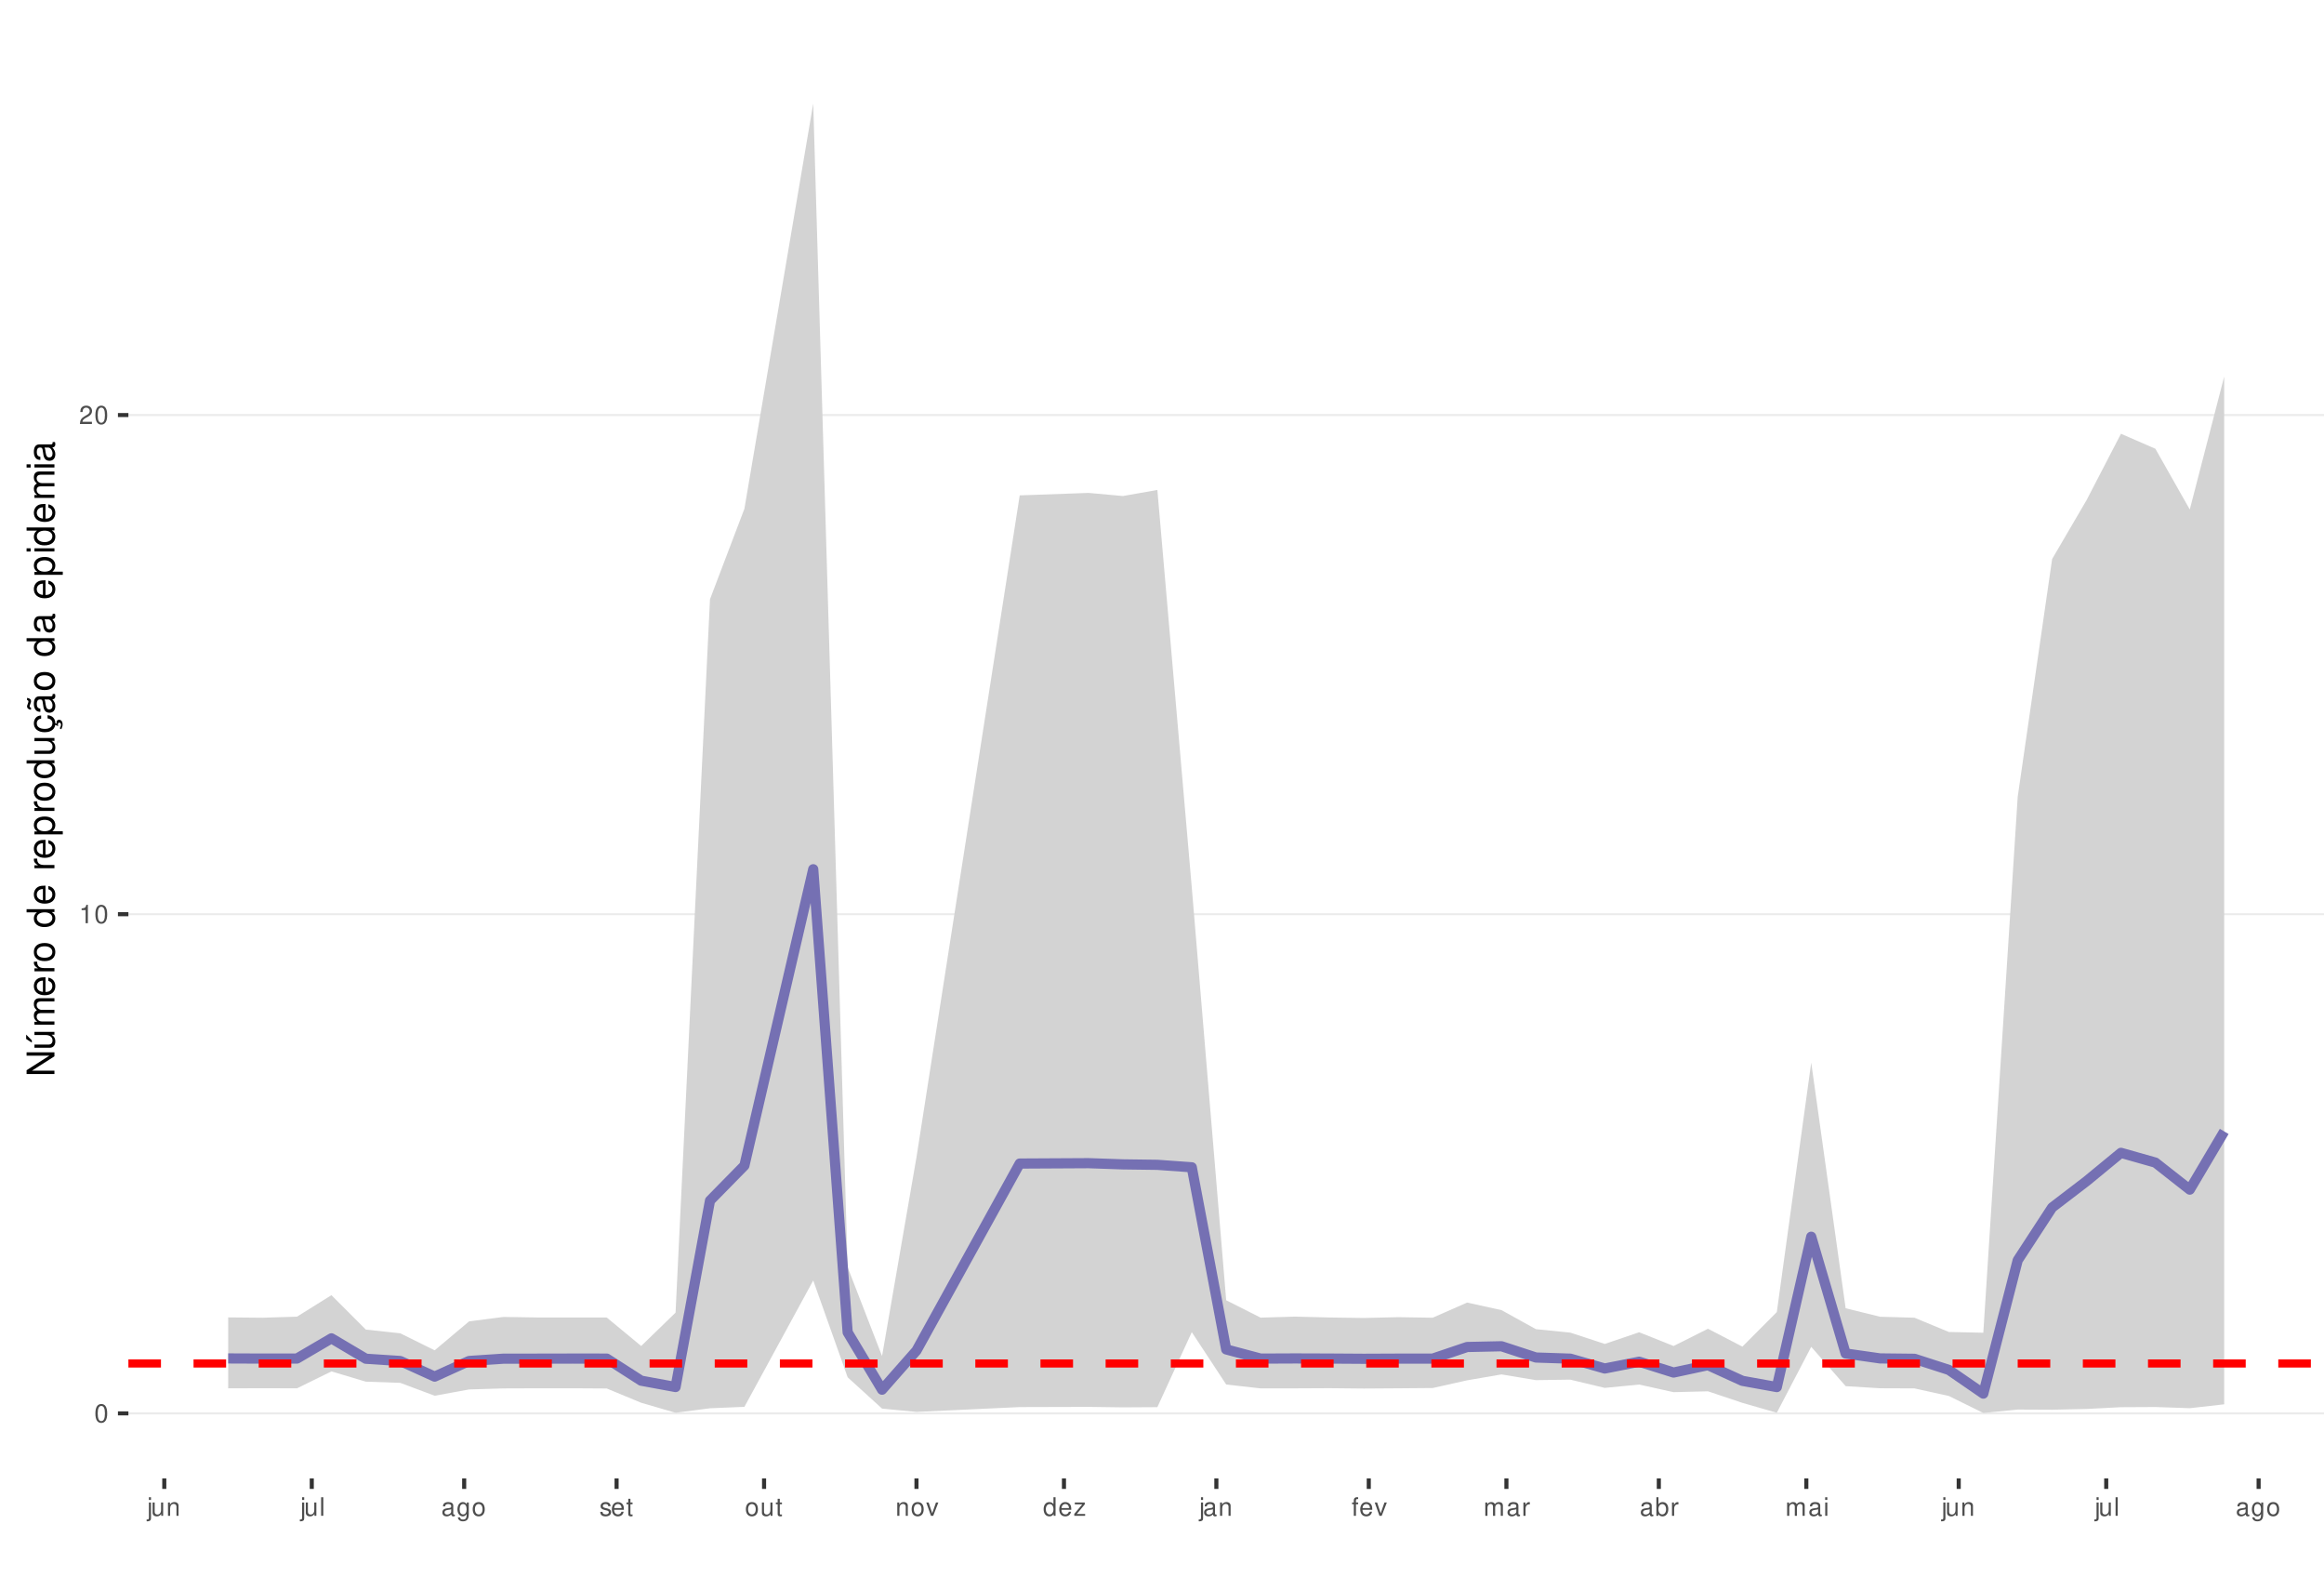
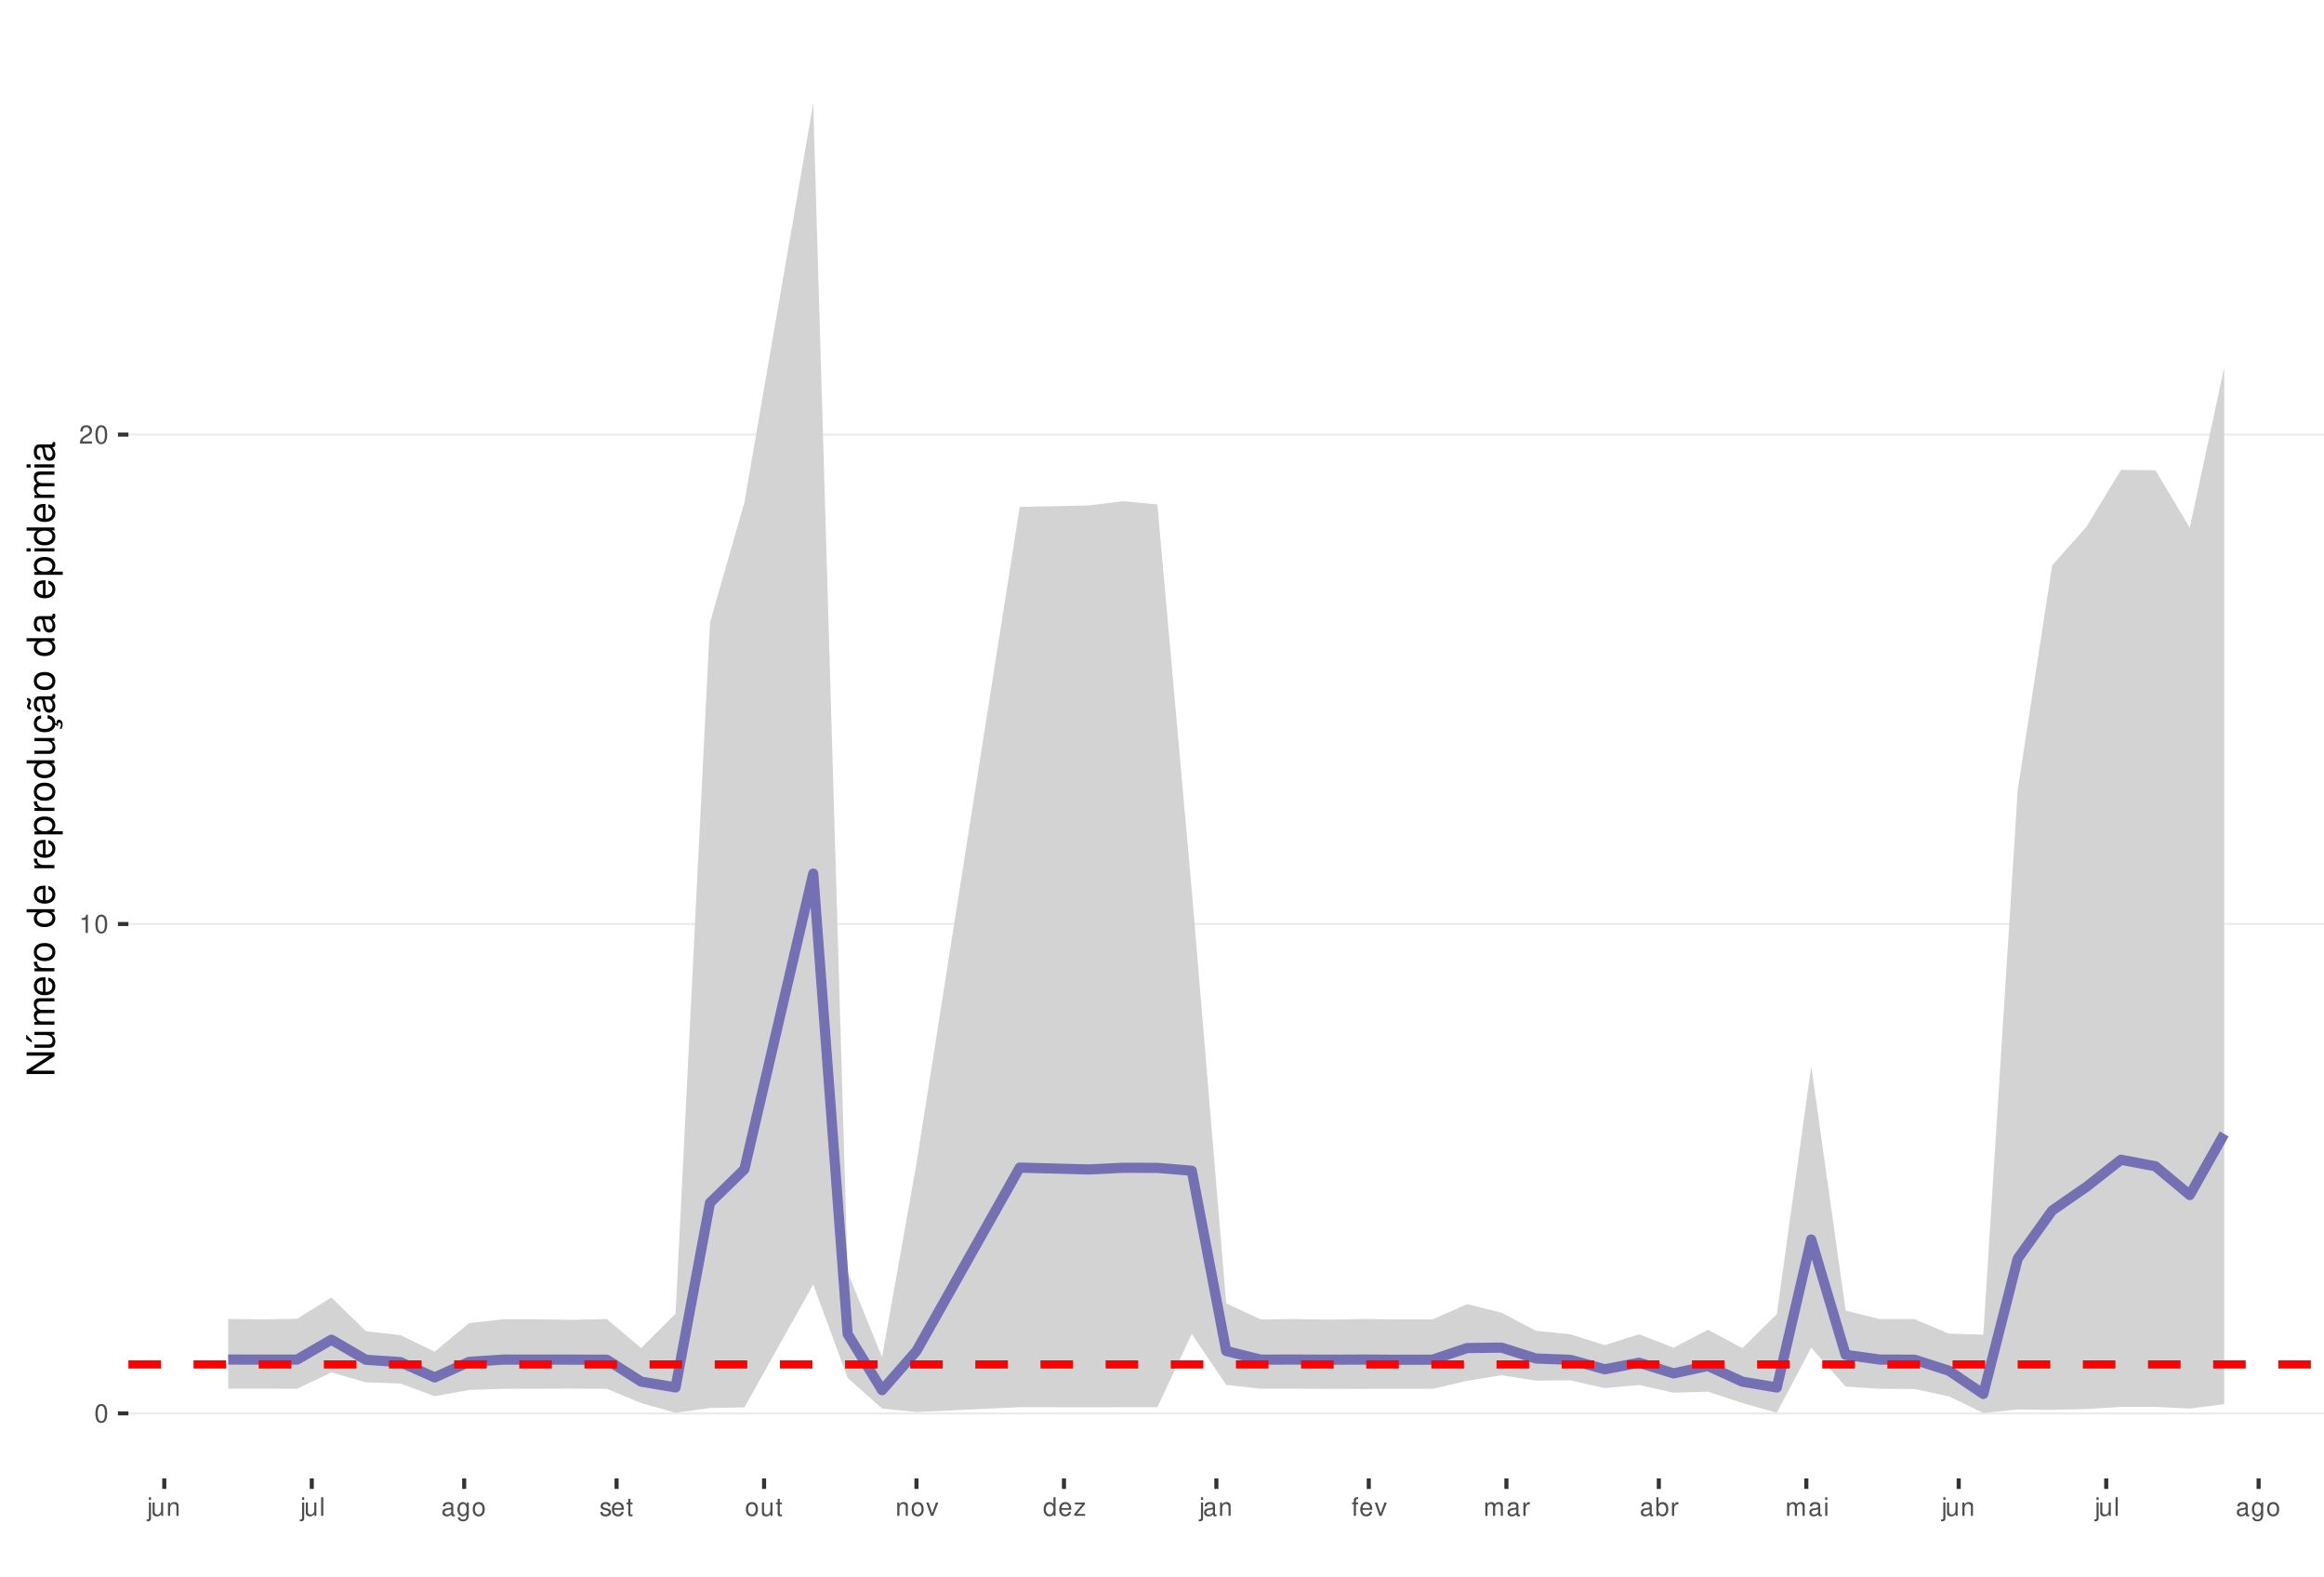
<svg xmlns="http://www.w3.org/2000/svg" xmlns:xlink="http://www.w3.org/1999/xlink" width="609pt" height="413pt" viewBox="0 0 609 413" version="1.1">
  <defs>
    <g>
      <symbol overflow="visible" id="glyph0-0">
        <path style="stroke:none;" d="" />
      </symbol>
      <symbol overflow="visible" id="glyph0-1">
        <path style="stroke:none;" d="M 1.828 -4.812 C 1.391 -4.812 0.984 -4.609 0.75 -4.281 C 0.438 -3.859 0.281 -3.219 0.281 -2.328 C 0.281 -0.703 0.812 0.156 1.828 0.156 C 2.828 0.156 3.375 -0.703 3.375 -2.297 C 3.375 -3.219 3.234 -3.844 2.922 -4.281 C 2.672 -4.625 2.281 -4.812 1.828 -4.812 Z M 1.828 -4.297 C 2.469 -4.297 2.781 -3.641 2.781 -2.344 C 2.781 -0.969 2.469 -0.328 1.812 -0.328 C 1.203 -0.328 0.891 -1 0.891 -2.328 C 0.891 -3.641 1.203 -4.297 1.828 -4.297 Z M 1.828 -4.297 " />
      </symbol>
      <symbol overflow="visible" id="glyph0-2">
        <path style="stroke:none;" d="M 1.719 -3.422 L 1.719 0 L 2.312 0 L 2.312 -4.812 L 1.922 -4.812 C 1.719 -4.078 1.578 -3.969 0.672 -3.859 L 0.672 -3.422 Z M 1.719 -3.422 " />
      </symbol>
      <symbol overflow="visible" id="glyph0-3">
        <path style="stroke:none;" d="M 3.375 -0.578 L 0.891 -0.578 C 0.938 -0.984 1.156 -1.234 1.734 -1.578 L 2.406 -1.953 C 3.062 -2.328 3.406 -2.812 3.406 -3.406 C 3.406 -3.812 3.234 -4.188 2.969 -4.438 C 2.688 -4.688 2.344 -4.812 1.891 -4.812 C 1.297 -4.812 0.844 -4.594 0.578 -4.188 C 0.422 -3.938 0.344 -3.641 0.328 -3.141 L 0.922 -3.141 C 0.938 -3.469 0.984 -3.672 1.062 -3.828 C 1.219 -4.125 1.516 -4.297 1.875 -4.297 C 2.406 -4.297 2.797 -3.906 2.797 -3.391 C 2.797 -3.016 2.578 -2.672 2.156 -2.438 L 1.547 -2.078 C 0.562 -1.516 0.281 -1.062 0.219 0 L 3.375 0 Z M 3.375 -0.578 " />
      </symbol>
      <symbol overflow="visible" id="glyph0-4">
        <path style="stroke:none;" d="M 0.469 -3.484 L 0.469 0.5 C 0.469 0.859 0.359 0.969 0.016 0.969 C -0.031 0.969 -0.047 0.969 -0.125 0.953 L -0.125 1.438 C -0.047 1.438 -0.016 1.453 0.062 1.453 C 0.688 1.453 1.016 1.203 1.016 0.719 L 1.016 -3.484 Z M 1.016 -4.859 L 0.469 -4.859 L 0.469 -4.156 L 1.016 -4.156 Z M 1.016 -4.859 " />
      </symbol>
      <symbol overflow="visible" id="glyph0-5">
        <path style="stroke:none;" d="M 3.203 0 L 3.203 -3.484 L 2.656 -3.484 L 2.656 -1.516 C 2.656 -0.797 2.281 -0.328 1.703 -0.328 C 1.266 -0.328 0.984 -0.594 0.984 -1.016 L 0.984 -3.484 L 0.438 -3.484 L 0.438 -0.797 C 0.438 -0.219 0.859 0.156 1.547 0.156 C 2.062 0.156 2.391 -0.031 2.703 -0.484 L 2.703 0 Z M 3.203 0 " />
      </symbol>
      <symbol overflow="visible" id="glyph0-6">
        <path style="stroke:none;" d="M 0.469 -3.484 L 0.469 0 L 1.031 0 L 1.031 -1.922 C 1.031 -2.641 1.391 -3.109 1.969 -3.109 C 2.406 -3.109 2.688 -2.828 2.688 -2.422 L 2.688 0 L 3.234 0 L 3.234 -2.641 C 3.234 -3.219 2.812 -3.594 2.141 -3.594 C 1.625 -3.594 1.281 -3.391 0.984 -2.906 L 0.984 -3.484 Z M 0.469 -3.484 " />
      </symbol>
      <symbol overflow="visible" id="glyph0-7">
        <path style="stroke:none;" d="M 1.016 -4.859 L 0.453 -4.859 L 0.453 0 L 1.016 0 Z M 1.016 -4.859 " />
      </symbol>
      <symbol overflow="visible" id="glyph0-8">
        <path style="stroke:none;" d="M 3.562 -0.328 C 3.5 -0.312 3.469 -0.312 3.438 -0.312 C 3.25 -0.312 3.141 -0.406 3.141 -0.578 L 3.141 -2.641 C 3.141 -3.25 2.688 -3.594 1.828 -3.594 C 1.312 -3.594 0.906 -3.438 0.672 -3.188 C 0.516 -3 0.453 -2.797 0.438 -2.453 L 0.984 -2.453 C 1.031 -2.875 1.297 -3.078 1.812 -3.078 C 2.312 -3.078 2.594 -2.891 2.594 -2.562 L 2.594 -2.406 C 2.578 -2.172 2.469 -2.078 2.016 -2.031 C 1.219 -1.922 1.109 -1.891 0.891 -1.812 C 0.484 -1.641 0.281 -1.328 0.281 -0.875 C 0.281 -0.25 0.719 0.156 1.422 0.156 C 1.859 0.156 2.219 0 2.609 -0.359 C 2.656 0 2.828 0.156 3.188 0.156 C 3.297 0.156 3.375 0.141 3.562 0.094 Z M 2.594 -1.094 C 2.594 -0.906 2.531 -0.797 2.375 -0.641 C 2.141 -0.438 1.875 -0.328 1.547 -0.328 C 1.109 -0.328 0.859 -0.547 0.859 -0.891 C 0.859 -1.266 1.094 -1.438 1.703 -1.531 C 2.297 -1.609 2.406 -1.641 2.594 -1.719 Z M 2.594 -1.094 " />
      </symbol>
      <symbol overflow="visible" id="glyph0-9">
        <path style="stroke:none;" d="M 2.688 -3.484 L 2.688 -2.984 C 2.406 -3.406 2.109 -3.594 1.656 -3.594 C 0.812 -3.594 0.234 -2.797 0.234 -1.688 C 0.234 -1.094 0.375 -0.672 0.672 -0.312 C 0.938 -0.016 1.266 0.156 1.625 0.156 C 2.047 0.156 2.344 -0.031 2.641 -0.469 L 2.641 -0.297 C 2.641 0.641 2.375 0.984 1.688 0.984 C 1.219 0.984 0.969 0.797 0.906 0.406 L 0.344 0.406 C 0.406 1.047 0.906 1.453 1.672 1.453 C 2.188 1.453 2.609 1.281 2.828 1 C 3.109 0.672 3.203 0.25 3.203 -0.578 L 3.203 -3.484 Z M 1.719 -3.078 C 2.297 -3.078 2.641 -2.578 2.641 -1.703 C 2.641 -0.859 2.297 -0.359 1.719 -0.359 C 1.141 -0.359 0.812 -0.859 0.812 -1.719 C 0.812 -2.562 1.141 -3.078 1.719 -3.078 Z M 1.719 -3.078 " />
      </symbol>
      <symbol overflow="visible" id="glyph0-10">
        <path style="stroke:none;" d="M 1.812 -3.594 C 0.828 -3.594 0.234 -2.891 0.234 -1.719 C 0.234 -0.547 0.828 0.156 1.812 0.156 C 2.797 0.156 3.391 -0.547 3.391 -1.688 C 3.391 -2.906 2.828 -3.594 1.812 -3.594 Z M 1.812 -3.078 C 2.438 -3.078 2.812 -2.562 2.812 -1.703 C 2.812 -0.875 2.422 -0.359 1.812 -0.359 C 1.203 -0.359 0.812 -0.875 0.812 -1.719 C 0.812 -2.562 1.203 -3.078 1.812 -3.078 Z M 1.812 -3.078 " />
      </symbol>
      <symbol overflow="visible" id="glyph0-11">
        <path style="stroke:none;" d="M 2.922 -2.516 C 2.906 -3.203 2.453 -3.594 1.656 -3.594 C 0.844 -3.594 0.312 -3.172 0.312 -2.516 C 0.312 -1.984 0.594 -1.719 1.422 -1.516 L 1.938 -1.391 C 2.328 -1.297 2.469 -1.156 2.469 -0.906 C 2.469 -0.578 2.156 -0.359 1.656 -0.359 C 1.359 -0.359 1.109 -0.453 0.969 -0.594 C 0.891 -0.688 0.844 -0.797 0.812 -1.031 L 0.219 -1.031 C 0.25 -0.234 0.703 0.156 1.625 0.156 C 2.5 0.156 3.062 -0.281 3.062 -0.953 C 3.062 -1.469 2.766 -1.75 2.062 -1.922 L 1.531 -2.047 C 1.078 -2.156 0.891 -2.297 0.891 -2.547 C 0.891 -2.875 1.172 -3.078 1.625 -3.078 C 2.078 -3.078 2.312 -2.875 2.328 -2.516 Z M 2.922 -2.516 " />
      </symbol>
      <symbol overflow="visible" id="glyph0-12">
        <path style="stroke:none;" d="M 3.422 -1.562 C 3.422 -2.094 3.375 -2.406 3.281 -2.672 C 3.047 -3.234 2.516 -3.594 1.859 -3.594 C 0.891 -3.594 0.266 -2.844 0.266 -1.703 C 0.266 -0.547 0.859 0.156 1.844 0.156 C 2.656 0.156 3.203 -0.297 3.344 -1.062 L 2.781 -1.062 C 2.625 -0.594 2.312 -0.359 1.875 -0.359 C 1.516 -0.359 1.219 -0.516 1.031 -0.812 C 0.906 -1.016 0.859 -1.219 0.844 -1.562 Z M 0.859 -2.016 C 0.906 -2.656 1.297 -3.078 1.859 -3.078 C 2.422 -3.078 2.812 -2.641 2.812 -2.016 Z M 0.859 -2.016 " />
      </symbol>
      <symbol overflow="visible" id="glyph0-13">
        <path style="stroke:none;" d="M 1.688 -3.484 L 1.125 -3.484 L 1.125 -4.453 L 0.562 -4.453 L 0.562 -3.484 L 0.094 -3.484 L 0.094 -3.031 L 0.562 -3.031 L 0.562 -0.406 C 0.562 -0.047 0.812 0.156 1.234 0.156 C 1.391 0.156 1.5 0.141 1.688 0.109 L 1.688 -0.359 C 1.609 -0.344 1.531 -0.328 1.422 -0.328 C 1.188 -0.328 1.125 -0.406 1.125 -0.641 L 1.125 -3.031 L 1.688 -3.031 Z M 1.688 -3.484 " />
      </symbol>
      <symbol overflow="visible" id="glyph0-14">
        <path style="stroke:none;" d="M 1.891 0 L 3.234 -3.484 L 2.609 -3.484 L 1.625 -0.656 L 0.688 -3.484 L 0.062 -3.484 L 1.297 0 Z M 1.891 0 " />
      </symbol>
      <symbol overflow="visible" id="glyph0-15">
        <path style="stroke:none;" d="M 3.297 -4.859 L 2.75 -4.859 L 2.75 -3.047 C 2.516 -3.406 2.141 -3.594 1.672 -3.594 C 0.766 -3.594 0.172 -2.859 0.172 -1.75 C 0.172 -0.578 0.75 0.156 1.688 0.156 C 2.172 0.156 2.5 -0.031 2.797 -0.453 L 2.797 0 L 3.297 0 Z M 1.766 -3.062 C 2.359 -3.062 2.75 -2.547 2.75 -1.703 C 2.75 -0.906 2.359 -0.359 1.766 -0.359 C 1.156 -0.359 0.75 -0.906 0.75 -1.719 C 0.75 -2.531 1.156 -3.062 1.766 -3.062 Z M 1.766 -3.062 " />
      </symbol>
      <symbol overflow="visible" id="glyph0-16">
        <path style="stroke:none;" d="M 2.953 -3.484 L 0.344 -3.484 L 0.344 -3 L 2.297 -3 L 0.203 -0.5 L 0.203 0 L 3.047 0 L 3.047 -0.484 L 0.875 -0.484 L 2.953 -3 Z M 2.953 -3.484 " />
      </symbol>
      <symbol overflow="visible" id="glyph0-17">
        <path style="stroke:none;" d="M 1.719 -3.484 L 1.141 -3.484 L 1.141 -4.031 C 1.141 -4.266 1.266 -4.391 1.531 -4.391 C 1.578 -4.391 1.594 -4.391 1.719 -4.375 L 1.719 -4.844 C 1.594 -4.859 1.516 -4.875 1.406 -4.875 C 0.891 -4.875 0.578 -4.578 0.578 -4.078 L 0.578 -3.484 L 0.125 -3.484 L 0.125 -3.031 L 0.578 -3.031 L 0.578 0 L 1.141 0 L 1.141 -3.031 L 1.719 -3.031 Z M 1.719 -3.484 " />
      </symbol>
      <symbol overflow="visible" id="glyph0-18">
        <path style="stroke:none;" d="M 0.469 -3.484 L 0.469 0 L 1.031 0 L 1.031 -2.188 C 1.031 -2.703 1.391 -3.109 1.844 -3.109 C 2.25 -3.109 2.484 -2.844 2.484 -2.406 L 2.484 0 L 3.047 0 L 3.047 -2.188 C 3.047 -2.703 3.422 -3.109 3.875 -3.109 C 4.266 -3.109 4.516 -2.844 4.516 -2.406 L 4.516 0 L 5.078 0 L 5.078 -2.609 C 5.078 -3.234 4.719 -3.594 4.062 -3.594 C 3.594 -3.594 3.312 -3.453 2.984 -3.062 C 2.781 -3.422 2.5 -3.594 2.047 -3.594 C 1.578 -3.594 1.266 -3.422 0.984 -3 L 0.984 -3.484 Z M 0.469 -3.484 " />
      </symbol>
      <symbol overflow="visible" id="glyph0-19">
        <path style="stroke:none;" d="M 0.453 -3.484 L 0.453 0 L 1.016 0 L 1.016 -1.812 C 1.031 -2.656 1.375 -3.016 2.141 -3 L 2.141 -3.562 C 2.047 -3.578 1.984 -3.594 1.922 -3.594 C 1.562 -3.594 1.297 -3.375 0.969 -2.859 L 0.969 -3.484 Z M 0.453 -3.484 " />
      </symbol>
      <symbol overflow="visible" id="glyph0-20">
        <path style="stroke:none;" d="M 0.359 -4.859 L 0.359 0 L 0.859 0 L 0.859 -0.453 C 1.125 -0.047 1.484 0.156 1.969 0.156 C 2.875 0.156 3.484 -0.594 3.484 -1.75 C 3.484 -2.891 2.922 -3.594 1.984 -3.594 C 1.516 -3.594 1.172 -3.406 0.906 -3.016 L 0.906 -4.859 Z M 1.891 -3.062 C 2.5 -3.062 2.906 -2.531 2.906 -1.703 C 2.906 -0.906 2.484 -0.359 1.891 -0.359 C 1.297 -0.359 0.906 -0.906 0.906 -1.719 C 0.906 -2.531 1.297 -3.062 1.891 -3.062 Z M 1.891 -3.062 " />
      </symbol>
      <symbol overflow="visible" id="glyph0-21">
        <path style="stroke:none;" d="M 1 -3.484 L 0.453 -3.484 L 0.453 0 L 1 0 Z M 1 -4.859 L 0.438 -4.859 L 0.438 -4.156 L 1 -4.156 Z M 1 -4.859 " />
      </symbol>
      <symbol overflow="visible" id="glyph1-0">
        <path style="stroke:none;" d="" />
      </symbol>
      <symbol overflow="visible" id="glyph1-1">
        <path style="stroke:none;" d="M -7.297 -6.453 L -7.297 -5.578 L -1.328 -5.578 L -7.297 -1.766 L -7.297 -0.766 L 0 -0.766 L 0 -1.641 L -5.906 -1.641 L 0 -5.406 L 0 -6.453 Z M -7.297 -6.453 " />
      </symbol>
      <symbol overflow="visible" id="glyph1-2">
        <path style="stroke:none;" d="M 0 -4.812 L -5.234 -4.812 L -5.234 -3.984 L -2.266 -3.984 C -1.203 -3.984 -0.5 -3.438 -0.5 -2.562 C -0.5 -1.906 -0.906 -1.484 -1.531 -1.484 L -5.234 -1.484 L -5.234 -0.656 L -1.203 -0.656 C -0.328 -0.656 0.234 -1.297 0.234 -2.312 C 0.234 -3.094 -0.047 -3.578 -0.734 -4.062 L 0 -4.062 Z M -7.406 -2.953 L -5.922 -2 L -5.922 -2.594 L -7.406 -4.094 Z M -7.406 -2.953 " />
      </symbol>
      <symbol overflow="visible" id="glyph1-3">
        <path style="stroke:none;" d="M -5.234 -0.703 L 0 -0.703 L 0 -1.547 L -3.297 -1.547 C -4.047 -1.547 -4.656 -2.094 -4.656 -2.766 C -4.656 -3.391 -4.281 -3.734 -3.609 -3.734 L 0 -3.734 L 0 -4.578 L -3.297 -4.578 C -4.047 -4.578 -4.656 -5.125 -4.656 -5.812 C -4.656 -6.422 -4.266 -6.781 -3.609 -6.781 L 0 -6.781 L 0 -7.625 L -3.938 -7.625 C -4.875 -7.625 -5.391 -7.078 -5.391 -6.094 C -5.391 -5.406 -5.188 -4.984 -4.594 -4.484 C -5.156 -4.188 -5.391 -3.766 -5.391 -3.078 C -5.391 -2.375 -5.125 -1.906 -4.5 -1.469 L -5.234 -1.469 Z M -5.234 -0.703 " />
      </symbol>
      <symbol overflow="visible" id="glyph1-4">
        <path style="stroke:none;" d="M -2.344 -5.125 C -3.141 -5.125 -3.625 -5.062 -4.016 -4.922 C -4.875 -4.578 -5.391 -3.781 -5.391 -2.797 C -5.391 -1.344 -4.281 -0.406 -2.547 -0.406 C -0.812 -0.406 0.234 -1.297 0.234 -2.781 C 0.234 -3.984 -0.453 -4.812 -1.594 -5.016 L -1.594 -4.188 C -0.906 -3.953 -0.547 -3.484 -0.547 -2.812 C -0.547 -2.281 -0.781 -1.828 -1.219 -1.547 C -1.516 -1.344 -1.812 -1.281 -2.344 -1.266 Z M -3.016 -1.297 C -3.984 -1.359 -4.625 -1.953 -4.625 -2.797 C -4.625 -3.641 -3.953 -4.234 -3.016 -4.234 Z M -3.016 -1.297 " />
      </symbol>
      <symbol overflow="visible" id="glyph1-5">
        <path style="stroke:none;" d="M -5.234 -0.688 L 0 -0.688 L 0 -1.531 L -2.719 -1.531 C -3.984 -1.547 -4.547 -2.062 -4.516 -3.203 L -5.359 -3.203 C -5.375 -3.062 -5.391 -2.984 -5.391 -2.891 C -5.391 -2.344 -5.062 -1.938 -4.297 -1.453 L -5.234 -1.453 Z M -5.234 -0.688 " />
      </symbol>
      <symbol overflow="visible" id="glyph1-6">
        <path style="stroke:none;" d="M -5.391 -2.719 C -5.391 -1.234 -4.344 -0.359 -2.578 -0.359 C -0.812 -0.359 0.234 -1.234 0.234 -2.734 C 0.234 -4.203 -0.812 -5.094 -2.547 -5.094 C -4.359 -5.094 -5.391 -4.234 -5.391 -2.719 Z M -4.625 -2.734 C -4.625 -3.672 -3.844 -4.234 -2.547 -4.234 C -1.312 -4.234 -0.547 -3.656 -0.547 -2.734 C -0.547 -1.797 -1.312 -1.234 -2.578 -1.234 C -3.844 -1.234 -4.625 -1.797 -4.625 -2.734 Z M -4.625 -2.734 " />
      </symbol>
      <symbol overflow="visible" id="glyph1-7">
        <path style="stroke:none;" d="" />
      </symbol>
      <symbol overflow="visible" id="glyph1-8">
        <path style="stroke:none;" d="M -7.297 -4.953 L -7.297 -4.125 L -4.578 -4.125 C -5.109 -3.766 -5.391 -3.203 -5.391 -2.516 C -5.391 -1.156 -4.297 -0.266 -2.625 -0.266 C -0.859 -0.266 0.234 -1.125 0.234 -2.547 C 0.234 -3.266 -0.047 -3.766 -0.688 -4.203 L 0 -4.203 L 0 -4.953 Z M -4.609 -2.656 C -4.609 -3.547 -3.812 -4.125 -2.562 -4.125 C -1.344 -4.125 -0.547 -3.547 -0.547 -2.656 C -0.547 -1.734 -1.359 -1.125 -2.578 -1.125 C -3.797 -1.125 -4.609 -1.734 -4.609 -2.656 Z M -4.609 -2.656 " />
      </symbol>
      <symbol overflow="visible" id="glyph1-9">
        <path style="stroke:none;" d="M 2.188 -0.547 L 2.188 -1.375 L -0.547 -1.375 C -0.016 -1.812 0.234 -2.312 0.234 -2.984 C 0.234 -4.344 -0.859 -5.234 -2.531 -5.234 C -4.297 -5.234 -5.391 -4.375 -5.391 -2.984 C -5.391 -2.266 -5.062 -1.703 -4.453 -1.312 L -5.234 -1.312 L -5.234 -0.547 Z M -4.609 -2.844 C -4.609 -3.766 -3.797 -4.359 -2.547 -4.359 C -1.359 -4.359 -0.547 -3.75 -0.547 -2.844 C -0.547 -1.953 -1.344 -1.375 -2.578 -1.375 C -3.812 -1.375 -4.609 -1.953 -4.609 -2.844 Z M -4.609 -2.844 " />
      </symbol>
      <symbol overflow="visible" id="glyph1-10">
        <path style="stroke:none;" d="M 0 -4.812 L -5.234 -4.812 L -5.234 -3.984 L -2.266 -3.984 C -1.203 -3.984 -0.5 -3.438 -0.5 -2.562 C -0.5 -1.906 -0.906 -1.484 -1.531 -1.484 L -5.234 -1.484 L -5.234 -0.656 L -1.203 -0.656 C -0.328 -0.656 0.234 -1.297 0.234 -2.312 C 0.234 -3.094 -0.047 -3.578 -0.734 -4.062 L 0 -4.062 Z M 0 -4.812 " />
      </symbol>
      <symbol overflow="visible" id="glyph1-11">
        <path style="stroke:none;" d="M 0.234 -2.641 C 0.234 -3.875 -0.547 -4.703 -1.797 -4.766 L -1.797 -3.938 C -0.953 -3.797 -0.531 -3.359 -0.531 -2.656 C -0.531 -1.734 -1.281 -1.188 -2.516 -1.188 C -3.844 -1.188 -4.625 -1.719 -4.625 -2.625 C -4.625 -3.328 -4.203 -3.766 -3.484 -3.875 L -3.484 -4.703 C -3.984 -4.672 -4.312 -4.562 -4.609 -4.359 C -5.094 -4 -5.391 -3.375 -5.391 -2.641 C -5.391 -1.219 -4.266 -0.312 -2.531 -0.312 C -1.469 -0.312 -0.625 -0.672 -0.156 -1.312 C 0.047 -1.594 0.125 -1.812 0.203 -2.25 L 0.922 -1.938 L 0.984 -2.062 C 0.938 -2.188 0.906 -2.25 0.906 -2.375 C 0.906 -2.656 1.047 -2.828 1.281 -2.828 C 1.547 -2.828 1.734 -2.594 1.734 -2.297 C 1.734 -2.031 1.672 -1.844 1.438 -1.406 L 1.406 -1.312 L 1.812 -1.094 C 2.078 -1.75 2.141 -1.953 2.141 -2.344 C 2.141 -3.109 1.781 -3.578 1.203 -3.578 C 0.781 -3.578 0.547 -3.297 0.547 -2.797 C 0.547 -2.703 0.547 -2.641 0.562 -2.516 Z M 0.234 -2.641 " />
      </symbol>
      <symbol overflow="visible" id="glyph1-12">
        <path style="stroke:none;" d="M -0.484 -5.344 C -0.469 -5.266 -0.469 -5.219 -0.469 -5.172 C -0.469 -4.875 -0.625 -4.719 -0.875 -4.719 L -3.953 -4.719 C -4.891 -4.719 -5.391 -4.047 -5.391 -2.75 C -5.391 -1.984 -5.172 -1.375 -4.781 -1.016 C -4.516 -0.766 -4.203 -0.672 -3.688 -0.656 L -3.688 -1.484 C -4.328 -1.562 -4.625 -1.938 -4.625 -2.719 C -4.625 -3.484 -4.344 -3.891 -3.844 -3.891 L -3.625 -3.891 C -3.266 -3.875 -3.125 -3.703 -3.047 -3.016 C -2.891 -1.844 -2.844 -1.656 -2.719 -1.344 C -2.453 -0.734 -2 -0.422 -1.312 -0.422 C -0.375 -0.422 0.234 -1.078 0.234 -2.141 C 0.234 -2.797 0 -3.328 -0.547 -3.922 C 0 -3.984 0.234 -4.234 0.234 -4.781 C 0.234 -4.953 0.203 -5.062 0.141 -5.344 Z M -1.656 -3.891 C -1.375 -3.891 -1.203 -3.812 -0.969 -3.562 C -0.656 -3.219 -0.5 -2.812 -0.5 -2.312 C -0.5 -1.672 -0.812 -1.297 -1.344 -1.297 C -1.891 -1.297 -2.172 -1.656 -2.297 -2.547 C -2.422 -3.438 -2.453 -3.609 -2.594 -3.891 Z M -7.172 -3.75 C -6.922 -3.672 -6.812 -3.547 -6.812 -3.375 C -6.812 -3.25 -6.875 -2.984 -6.984 -2.734 C -7.156 -2.312 -7.172 -2.25 -7.172 -2.047 C -7.172 -1.594 -6.797 -1.297 -6.141 -1.188 L -6.141 -1.766 C -6.375 -1.812 -6.5 -1.938 -6.5 -2.094 C -6.5 -2.203 -6.469 -2.344 -6.375 -2.578 C -6.156 -3.156 -6.125 -3.234 -6.125 -3.438 C -6.125 -3.922 -6.484 -4.219 -7.172 -4.312 Z M -7.172 -3.75 " />
      </symbol>
      <symbol overflow="visible" id="glyph1-13">
        <path style="stroke:none;" d="M -0.484 -5.344 C -0.469 -5.266 -0.469 -5.219 -0.469 -5.172 C -0.469 -4.875 -0.625 -4.719 -0.875 -4.719 L -3.953 -4.719 C -4.891 -4.719 -5.391 -4.047 -5.391 -2.75 C -5.391 -1.984 -5.172 -1.375 -4.781 -1.016 C -4.516 -0.766 -4.203 -0.672 -3.688 -0.656 L -3.688 -1.484 C -4.328 -1.562 -4.625 -1.938 -4.625 -2.719 C -4.625 -3.484 -4.344 -3.891 -3.844 -3.891 L -3.625 -3.891 C -3.266 -3.875 -3.125 -3.703 -3.047 -3.016 C -2.891 -1.844 -2.844 -1.656 -2.719 -1.344 C -2.453 -0.734 -2 -0.422 -1.312 -0.422 C -0.375 -0.422 0.234 -1.078 0.234 -2.141 C 0.234 -2.797 0 -3.328 -0.547 -3.922 C 0 -3.984 0.234 -4.234 0.234 -4.781 C 0.234 -4.953 0.203 -5.062 0.141 -5.344 Z M -1.656 -3.891 C -1.375 -3.891 -1.203 -3.812 -0.969 -3.562 C -0.656 -3.219 -0.5 -2.812 -0.5 -2.312 C -0.5 -1.672 -0.812 -1.297 -1.344 -1.297 C -1.891 -1.297 -2.172 -1.656 -2.297 -2.547 C -2.422 -3.438 -2.453 -3.609 -2.594 -3.891 Z M -1.656 -3.891 " />
      </symbol>
      <symbol overflow="visible" id="glyph1-14">
        <path style="stroke:none;" d="M -5.234 -1.5 L -5.234 -0.672 L 0 -0.672 L 0 -1.5 Z M -7.297 -1.5 L -7.297 -0.656 L -6.234 -0.656 L -6.234 -1.5 Z M -7.297 -1.5 " />
      </symbol>
    </g>
    <clipPath id="clip1">
      <path d="M 33.645 9.961 L 609 9.961 L 609 387.328 L 33.645 387.328 Z M 33.645 9.961 " />
    </clipPath>
    <clipPath id="clip2">
      <path d="M 33.645 370 L 609 370 L 609 371 L 33.645 371 Z M 33.645 370 " />
    </clipPath>
    <clipPath id="clip3">
-       <path d="M 33.645 239 L 609 239 L 609 240 L 33.645 240 Z M 33.645 239 " />
+       <path d="M 33.645 241 L 609 241 L 609 243 L 33.645 243 Z M 33.645 241 " />
    </clipPath>
    <clipPath id="clip4">
-       <path d="M 33.645 108 L 609 108 L 609 109 L 33.645 109 Z M 33.645 108 " />
+       <path d="M 33.645 113 L 609 113 L 609 115 L 33.645 115 Z M 33.645 113 " />
    </clipPath>
    <clipPath id="clip5">
      <path d="M 33.645 356 L 609 356 L 609 359 L 33.645 359 Z M 33.645 356 " />
    </clipPath>
  </defs>
  <g id="surface53">
    <rect x="0" y="0" width="609" height="413" style="fill:rgb(100%,100%,100%);fill-opacity:1;stroke:none;" />
    <rect x="0" y="0" width="609" height="413" style="fill:rgb(100%,100%,100%);fill-opacity:1;stroke:none;" />
    <path style="fill:none;stroke-width:1.067;stroke-linecap:round;stroke-linejoin:round;stroke:rgb(100%,100%,100%);stroke-opacity:1;stroke-miterlimit:10;" d="M 0 413 L 609 413 L 609 0 L 0 0 Z M 0 413 " />
    <g clip-path="url(#clip1)" clip-rule="nonzero">
      <path style=" stroke:none;fill-rule:nonzero;fill:rgb(100%,100%,100%);fill-opacity:1;" d="M 33.645 387.328 L 609 387.328 L 609 9.961 L 33.645 9.961 Z M 33.645 387.328 " />
    </g>
    <g clip-path="url(#clip2)" clip-rule="nonzero">
      <path style="fill:none;stroke-width:0.533;stroke-linecap:butt;stroke-linejoin:round;stroke:rgb(92.157%,92.157%,92.157%);stroke-opacity:1;stroke-miterlimit:10;" d="M 33.645 370.281 L 609 370.281 " />
    </g>
    <g clip-path="url(#clip3)" clip-rule="nonzero">
-       <path style="fill:none;stroke-width:0.533;stroke-linecap:butt;stroke-linejoin:round;stroke:rgb(92.157%,92.157%,92.157%);stroke-opacity:1;stroke-miterlimit:10;" d="M 33.645 239.508 L 609 239.508 " />
+       <path style="fill:none;stroke-width:0.533;stroke-linecap:butt;stroke-linejoin:round;stroke:rgb(92.157%,92.157%,92.157%);stroke-opacity:1;stroke-miterlimit:10;" d="M 33.645 242.07 L 609 242.07 " />
    </g>
    <g clip-path="url(#clip4)" clip-rule="nonzero">
-       <path style="fill:none;stroke-width:0.533;stroke-linecap:butt;stroke-linejoin:round;stroke:rgb(92.157%,92.157%,92.157%);stroke-opacity:1;stroke-miterlimit:10;" d="M 33.645 108.734 L 609 108.734 " />
-     </g>
-     <path style=" stroke:none;fill-rule:nonzero;fill:rgb(82.745%,82.745%,82.745%);fill-opacity:1;" d="M 59.797 345.137 L 68.816 345.223 L 77.832 344.941 L 86.852 339.309 L 95.871 348.328 L 104.887 349.301 L 113.906 353.758 L 122.926 346.172 L 131.941 345.016 L 140.961 345.16 L 149.98 345.172 L 158.996 345.164 L 168.016 352.629 L 177.031 343.887 L 186.051 156.996 L 195.07 133.285 L 213.105 27.117 L 222.125 331.992 L 231.141 355.27 L 240.16 303.195 L 267.215 129.781 L 285.25 129.133 L 294.27 129.949 L 303.285 128.355 L 312.305 232.512 L 321.324 340.645 L 330.34 345.199 L 339.359 344.93 L 348.375 345.16 L 357.395 345.285 L 366.414 345.078 L 375.43 345.219 L 384.449 341.25 L 393.469 343.23 L 402.484 348.219 L 411.504 349.125 L 420.523 352.086 L 429.539 349.027 L 438.559 352.629 L 447.574 348.109 L 456.594 352.793 L 465.613 343.734 L 474.629 278.379 L 483.648 342.742 L 492.668 344.961 L 501.684 345.219 L 510.703 348.957 L 519.723 349.148 L 528.738 208.738 L 537.758 146.449 L 546.773 131.043 L 555.793 113.637 L 564.812 117.566 L 573.828 133.48 L 582.848 98.637 L 582.848 367.906 L 573.828 368.922 L 564.812 368.613 L 555.793 368.66 L 546.773 369.121 L 537.758 369.324 L 528.738 369.281 L 519.723 370.176 L 510.703 365.727 L 501.684 363.734 L 492.668 363.699 L 483.648 363.145 L 474.629 352.844 L 465.613 370.113 L 456.594 367.527 L 447.574 364.496 L 438.559 364.723 L 429.539 362.727 L 420.523 363.602 L 411.504 361.445 L 402.484 361.57 L 393.469 360.07 L 384.449 361.621 L 375.43 363.637 L 366.414 363.711 L 357.395 363.77 L 348.375 363.68 L 339.359 363.723 L 330.34 363.734 L 321.324 362.715 L 312.305 348.992 L 303.285 368.648 L 294.27 368.703 L 285.25 368.578 L 267.215 368.629 L 240.16 369.898 L 231.141 369.027 L 222.125 360.824 L 213.105 335.461 L 195.07 368.566 L 186.051 368.941 L 177.031 370.117 L 168.016 367.496 L 158.996 363.758 L 149.98 363.703 L 140.961 363.707 L 131.941 363.738 L 122.926 364.012 L 113.906 365.66 L 104.887 362.281 L 95.871 361.973 L 86.852 359.281 L 77.832 363.715 L 68.816 363.691 L 59.797 363.719 Z M 59.797 345.137 " />
-     <path style="fill:none;stroke-width:2.667;stroke-linecap:butt;stroke-linejoin:round;stroke:rgb(45.882%,43.922%,70.196%);stroke-opacity:1;stroke-miterlimit:10;" d="M 59.797 355.887 L 68.816 355.922 L 77.832 355.91 L 86.852 350.621 L 95.871 355.965 L 104.887 356.555 L 113.906 360.648 L 122.926 356.551 L 131.941 355.949 L 140.961 355.941 L 149.98 355.922 L 158.996 355.926 L 168.016 361.715 L 177.031 363.375 L 186.051 314.547 L 195.07 305.355 L 213.105 227.723 L 222.125 349.039 L 231.141 364.074 L 240.16 353.836 L 267.215 304.828 L 285.25 304.73 L 294.27 305.043 L 303.285 305.164 L 312.305 305.809 L 321.324 353.523 L 330.34 355.926 L 339.359 355.887 L 348.375 355.918 L 357.395 355.977 L 366.414 355.938 L 375.43 355.938 L 384.449 352.891 L 393.469 352.695 L 402.484 355.645 L 411.504 355.945 L 420.523 358.523 L 429.539 356.746 L 438.559 359.582 L 447.574 357.645 L 456.594 361.758 L 465.613 363.387 L 474.629 324 L 483.648 354.59 L 492.668 355.879 L 501.684 355.98 L 510.703 358.891 L 519.723 365.102 L 528.738 330.172 L 537.758 316.344 L 546.773 309.445 L 555.793 302.02 L 564.812 304.574 L 573.828 311.66 L 582.848 296.414 " />
+       <path style="fill:none;stroke-width:0.533;stroke-linecap:butt;stroke-linejoin:round;stroke:rgb(92.157%,92.157%,92.157%);stroke-opacity:1;stroke-miterlimit:10;" d="M 33.645 113.859 L 609 113.859 " />
+     </g>
+     <path style=" stroke:none;fill-rule:nonzero;fill:rgb(82.745%,82.745%,82.745%);fill-opacity:1;" d="M 59.797 345.535 L 68.816 345.648 L 77.832 345.492 L 86.852 339.914 L 95.871 348.766 L 104.887 349.758 L 113.906 354.102 L 122.926 346.621 L 131.941 345.621 L 140.961 345.621 L 149.98 345.781 L 158.996 345.566 L 168.016 353.176 L 177.031 344.148 L 186.051 163.078 L 195.07 131.637 L 213.105 27.117 L 222.125 333.309 L 231.141 355.555 L 240.16 304.84 L 267.215 132.801 L 285.25 132.414 L 294.27 131.305 L 303.285 132.148 L 312.305 233.312 L 321.324 341.445 L 330.34 345.656 L 339.359 345.566 L 348.375 345.734 L 357.395 345.539 L 366.414 345.672 L 375.43 345.652 L 384.449 341.652 L 393.469 343.91 L 402.484 348.637 L 411.504 349.57 L 420.523 352.395 L 429.539 349.543 L 438.559 353.07 L 447.574 348.359 L 456.594 353.191 L 465.613 344.285 L 474.629 279.293 L 483.648 343.371 L 492.668 345.582 L 501.684 345.582 L 510.703 349.379 L 519.723 349.66 L 528.738 206.941 L 537.758 148.148 L 546.773 137.984 L 555.793 123.094 L 564.812 123.191 L 573.828 138.25 L 582.848 96.258 L 582.848 367.867 L 573.828 369.016 L 564.812 368.582 L 555.793 368.586 L 546.773 369.145 L 537.758 369.355 L 528.738 369.266 L 519.723 370.176 L 510.703 365.82 L 501.684 363.891 L 492.668 363.832 L 483.648 363.262 L 474.629 353.059 L 465.613 370.121 L 456.594 367.566 L 447.574 364.594 L 438.559 364.875 L 429.539 362.848 L 420.523 363.668 L 411.504 361.625 L 402.484 361.703 L 393.469 360.285 L 384.449 361.762 L 375.43 363.848 L 366.414 363.836 L 357.395 363.852 L 348.375 363.879 L 339.359 363.809 L 330.34 363.801 L 321.324 362.828 L 312.305 349.469 L 303.285 368.672 L 294.27 368.668 L 285.25 368.688 L 267.215 368.656 L 240.16 369.922 L 231.141 369.023 L 222.125 360.973 L 213.105 336.512 L 195.07 368.711 L 186.051 368.871 L 177.031 370.113 L 168.016 367.586 L 158.996 363.836 L 149.98 363.797 L 140.961 363.82 L 131.941 363.84 L 122.926 364.145 L 113.906 365.781 L 104.887 362.449 L 95.871 362.145 L 86.852 359.562 L 77.832 363.832 L 68.816 363.793 L 59.797 363.793 Z M 59.797 345.535 " />
+     <path style="fill:none;stroke-width:2.667;stroke-linecap:butt;stroke-linejoin:round;stroke:rgb(45.882%,43.922%,70.196%);stroke-opacity:1;stroke-miterlimit:10;" d="M 59.797 356.176 L 68.816 356.199 L 77.832 356.195 L 86.852 350.977 L 95.871 356.238 L 104.887 356.836 L 113.906 360.855 L 122.926 356.785 L 131.941 356.184 L 140.961 356.195 L 149.98 356.199 L 158.996 356.215 L 168.016 361.957 L 177.031 363.477 L 186.051 315.121 L 195.07 306.328 L 213.105 228.871 L 222.125 349.492 L 231.141 364.207 L 240.16 353.922 L 267.215 305.891 L 285.25 306.379 L 294.27 305.945 L 303.285 305.961 L 312.305 306.715 L 321.324 353.934 L 330.34 356.195 L 339.359 356.176 L 348.375 356.215 L 357.395 356.18 L 366.414 356.234 L 375.43 356.207 L 384.449 353.164 L 393.469 353.051 L 402.484 355.906 L 411.504 356.246 L 420.523 358.727 L 429.539 357.004 L 438.559 359.805 L 447.574 357.855 L 456.594 361.973 L 465.613 363.504 L 474.629 324.73 L 483.648 354.934 L 492.668 356.188 L 501.684 356.211 L 510.703 359.102 L 519.723 365.188 L 528.738 329.734 L 537.758 317.141 L 546.773 310.914 L 555.793 303.828 L 564.812 305.539 L 573.828 313.066 L 582.848 297.082 " />
    <g clip-path="url(#clip5)" clip-rule="nonzero">
-       <path style="fill:none;stroke-width:2.134;stroke-linecap:butt;stroke-linejoin:round;stroke:rgb(100%,0%,0%);stroke-opacity:1;stroke-dasharray:8.536,8.536;stroke-miterlimit:10;" d="M 33.645 357.207 L 609 357.207 " />
+       <path style="fill:none;stroke-width:2.134;stroke-linecap:butt;stroke-linejoin:round;stroke:rgb(100%,0%,0%);stroke-opacity:1;stroke-dasharray:8.536,8.536;stroke-miterlimit:10;" d="M 33.645 357.461 L 609 357.461 " />
    </g>
    <g style="fill:rgb(30.196%,30.196%,30.196%);fill-opacity:1;">
      <use xlink:href="#glyph0-1" x="24.715" y="372.629" />
    </g>
    <g style="fill:rgb(30.196%,30.196%,30.196%);fill-opacity:1;">
-       <use xlink:href="#glyph0-2" x="20.715" y="241.855" />
-       <use xlink:href="#glyph0-1" x="24.715" y="241.855" />
-     </g>
-     <g style="fill:rgb(30.196%,30.196%,30.196%);fill-opacity:1;">
-       <use xlink:href="#glyph0-3" x="20.715" y="111.082" />
-       <use xlink:href="#glyph0-1" x="24.715" y="111.082" />
+       <use xlink:href="#glyph0-2" x="20.715" y="244.418" />
+       <use xlink:href="#glyph0-1" x="24.715" y="244.418" />
+     </g>
+     <g style="fill:rgb(30.196%,30.196%,30.196%);fill-opacity:1;">
+       <use xlink:href="#glyph0-3" x="20.715" y="116.207" />
+       <use xlink:href="#glyph0-1" x="24.715" y="116.207" />
    </g>
    <path style="fill:none;stroke-width:1.067;stroke-linecap:butt;stroke-linejoin:round;stroke:rgb(20%,20%,20%);stroke-opacity:1;stroke-miterlimit:10;" d="M 30.906 370.281 L 33.645 370.281 " />
-     <path style="fill:none;stroke-width:1.067;stroke-linecap:butt;stroke-linejoin:round;stroke:rgb(20%,20%,20%);stroke-opacity:1;stroke-miterlimit:10;" d="M 30.906 239.508 L 33.645 239.508 " />
-     <path style="fill:none;stroke-width:1.067;stroke-linecap:butt;stroke-linejoin:round;stroke:rgb(20%,20%,20%);stroke-opacity:1;stroke-miterlimit:10;" d="M 30.906 108.734 L 33.645 108.734 " />
+     <path style="fill:none;stroke-width:1.067;stroke-linecap:butt;stroke-linejoin:round;stroke:rgb(20%,20%,20%);stroke-opacity:1;stroke-miterlimit:10;" d="M 30.906 242.07 L 33.645 242.07 " />
+     <path style="fill:none;stroke-width:1.067;stroke-linecap:butt;stroke-linejoin:round;stroke:rgb(20%,20%,20%);stroke-opacity:1;stroke-miterlimit:10;" d="M 30.906 113.859 L 33.645 113.859 " />
    <path style="fill:none;stroke-width:1.067;stroke-linecap:butt;stroke-linejoin:round;stroke:rgb(20%,20%,20%);stroke-opacity:1;stroke-miterlimit:10;" d="M 43.051 390.07 L 43.051 387.328 " />
    <path style="fill:none;stroke-width:1.067;stroke-linecap:butt;stroke-linejoin:round;stroke:rgb(20%,20%,20%);stroke-opacity:1;stroke-miterlimit:10;" d="M 81.699 390.07 L 81.699 387.328 " />
    <path style="fill:none;stroke-width:1.067;stroke-linecap:butt;stroke-linejoin:round;stroke:rgb(20%,20%,20%);stroke-opacity:1;stroke-miterlimit:10;" d="M 121.637 390.07 L 121.637 387.328 " />
    <path style="fill:none;stroke-width:1.067;stroke-linecap:butt;stroke-linejoin:round;stroke:rgb(20%,20%,20%);stroke-opacity:1;stroke-miterlimit:10;" d="M 161.574 390.07 L 161.574 387.328 " />
    <path style="fill:none;stroke-width:1.067;stroke-linecap:butt;stroke-linejoin:round;stroke:rgb(20%,20%,20%);stroke-opacity:1;stroke-miterlimit:10;" d="M 200.223 390.07 L 200.223 387.328 " />
    <path style="fill:none;stroke-width:1.067;stroke-linecap:butt;stroke-linejoin:round;stroke:rgb(20%,20%,20%);stroke-opacity:1;stroke-miterlimit:10;" d="M 240.16 390.07 L 240.16 387.328 " />
    <path style="fill:none;stroke-width:1.067;stroke-linecap:butt;stroke-linejoin:round;stroke:rgb(20%,20%,20%);stroke-opacity:1;stroke-miterlimit:10;" d="M 278.809 390.07 L 278.809 387.328 " />
    <path style="fill:none;stroke-width:1.067;stroke-linecap:butt;stroke-linejoin:round;stroke:rgb(20%,20%,20%);stroke-opacity:1;stroke-miterlimit:10;" d="M 318.746 390.07 L 318.746 387.328 " />
    <path style="fill:none;stroke-width:1.067;stroke-linecap:butt;stroke-linejoin:round;stroke:rgb(20%,20%,20%);stroke-opacity:1;stroke-miterlimit:10;" d="M 358.684 390.07 L 358.684 387.328 " />
    <path style="fill:none;stroke-width:1.067;stroke-linecap:butt;stroke-linejoin:round;stroke:rgb(20%,20%,20%);stroke-opacity:1;stroke-miterlimit:10;" d="M 394.754 390.07 L 394.754 387.328 " />
    <path style="fill:none;stroke-width:1.067;stroke-linecap:butt;stroke-linejoin:round;stroke:rgb(20%,20%,20%);stroke-opacity:1;stroke-miterlimit:10;" d="M 434.691 390.07 L 434.691 387.328 " />
    <path style="fill:none;stroke-width:1.067;stroke-linecap:butt;stroke-linejoin:round;stroke:rgb(20%,20%,20%);stroke-opacity:1;stroke-miterlimit:10;" d="M 473.344 390.07 L 473.344 387.328 " />
    <path style="fill:none;stroke-width:1.067;stroke-linecap:butt;stroke-linejoin:round;stroke:rgb(20%,20%,20%);stroke-opacity:1;stroke-miterlimit:10;" d="M 513.277 390.07 L 513.277 387.328 " />
    <path style="fill:none;stroke-width:1.067;stroke-linecap:butt;stroke-linejoin:round;stroke:rgb(20%,20%,20%);stroke-opacity:1;stroke-miterlimit:10;" d="M 551.93 390.07 L 551.93 387.328 " />
    <path style="fill:none;stroke-width:1.067;stroke-linecap:butt;stroke-linejoin:round;stroke:rgb(20%,20%,20%);stroke-opacity:1;stroke-miterlimit:10;" d="M 591.867 390.07 L 591.867 387.328 " />
    <g style="fill:rgb(30.196%,30.196%,30.196%);fill-opacity:1;">
      <use xlink:href="#glyph0-4" x="38.551" y="397.109" />
      <use xlink:href="#glyph0-5" x="39.551" y="397.109" />
      <use xlink:href="#glyph0-6" x="43.551" y="397.109" />
    </g>
    <g style="fill:rgb(30.196%,30.196%,30.196%);fill-opacity:1;">
      <use xlink:href="#glyph0-4" x="78.699" y="397.109" />
      <use xlink:href="#glyph0-5" x="79.699" y="397.109" />
      <use xlink:href="#glyph0-7" x="83.699" y="397.109" />
    </g>
    <g style="fill:rgb(30.196%,30.196%,30.196%);fill-opacity:1;">
      <use xlink:href="#glyph0-8" x="115.637" y="397.109" />
      <use xlink:href="#glyph0-9" x="119.637" y="397.109" />
      <use xlink:href="#glyph0-10" x="123.637" y="397.109" />
    </g>
    <g style="fill:rgb(30.196%,30.196%,30.196%);fill-opacity:1;">
      <use xlink:href="#glyph0-11" x="157.074" y="397.109" />
      <use xlink:href="#glyph0-12" x="160.074" y="397.109" />
      <use xlink:href="#glyph0-13" x="164.074" y="397.109" />
    </g>
    <g style="fill:rgb(30.196%,30.196%,30.196%);fill-opacity:1;">
      <use xlink:href="#glyph0-10" x="195.223" y="397.109" />
      <use xlink:href="#glyph0-5" x="199.223" y="397.109" />
      <use xlink:href="#glyph0-13" x="203.223" y="397.109" />
    </g>
    <g style="fill:rgb(30.196%,30.196%,30.196%);fill-opacity:1;">
      <use xlink:href="#glyph0-6" x="234.66" y="397.109" />
      <use xlink:href="#glyph0-10" x="238.66" y="397.109" />
      <use xlink:href="#glyph0-14" x="242.66" y="397.109" />
    </g>
    <g style="fill:rgb(30.196%,30.196%,30.196%);fill-opacity:1;">
      <use xlink:href="#glyph0-15" x="273.309" y="397.109" />
      <use xlink:href="#glyph0-12" x="277.309" y="397.109" />
      <use xlink:href="#glyph0-16" x="281.309" y="397.109" />
    </g>
    <g style="fill:rgb(30.196%,30.196%,30.196%);fill-opacity:1;">
      <use xlink:href="#glyph0-4" x="314.246" y="397.109" />
      <use xlink:href="#glyph0-8" x="315.246" y="397.109" />
      <use xlink:href="#glyph0-6" x="319.246" y="397.109" />
    </g>
    <g style="fill:rgb(30.196%,30.196%,30.196%);fill-opacity:1;">
      <use xlink:href="#glyph0-17" x="354.184" y="397.109" />
      <use xlink:href="#glyph0-12" x="356.184" y="397.109" />
      <use xlink:href="#glyph0-14" x="360.184" y="397.109" />
    </g>
    <g style="fill:rgb(30.196%,30.196%,30.196%);fill-opacity:1;">
      <use xlink:href="#glyph0-18" x="388.754" y="397.109" />
      <use xlink:href="#glyph0-8" x="394.754" y="397.109" />
      <use xlink:href="#glyph0-19" x="398.754" y="397.109" />
    </g>
    <g style="fill:rgb(30.196%,30.196%,30.196%);fill-opacity:1;">
      <use xlink:href="#glyph0-8" x="429.691" y="397.109" />
      <use xlink:href="#glyph0-20" x="433.691" y="397.109" />
      <use xlink:href="#glyph0-19" x="437.691" y="397.109" />
    </g>
    <g style="fill:rgb(30.196%,30.196%,30.196%);fill-opacity:1;">
      <use xlink:href="#glyph0-18" x="467.844" y="397.109" />
      <use xlink:href="#glyph0-8" x="473.844" y="397.109" />
      <use xlink:href="#glyph0-21" x="477.844" y="397.109" />
    </g>
    <g style="fill:rgb(30.196%,30.196%,30.196%);fill-opacity:1;">
      <use xlink:href="#glyph0-4" x="508.777" y="397.109" />
      <use xlink:href="#glyph0-5" x="509.777" y="397.109" />
      <use xlink:href="#glyph0-6" x="513.777" y="397.109" />
    </g>
    <g style="fill:rgb(30.196%,30.196%,30.196%);fill-opacity:1;">
      <use xlink:href="#glyph0-4" x="548.93" y="397.109" />
      <use xlink:href="#glyph0-5" x="549.93" y="397.109" />
      <use xlink:href="#glyph0-7" x="553.93" y="397.109" />
    </g>
    <g style="fill:rgb(30.196%,30.196%,30.196%);fill-opacity:1;">
      <use xlink:href="#glyph0-8" x="585.867" y="397.109" />
      <use xlink:href="#glyph0-9" x="589.867" y="397.109" />
      <use xlink:href="#glyph0-10" x="593.867" y="397.109" />
    </g>
    <g style="fill:rgb(0%,0%,0%);fill-opacity:1;">
      <use xlink:href="#glyph1-1" x="14.263" y="282.145" />
      <use xlink:href="#glyph1-2" x="14.263" y="275.145" />
      <use xlink:href="#glyph1-3" x="14.263" y="269.145" />
      <use xlink:href="#glyph1-4" x="14.263" y="261.145" />
      <use xlink:href="#glyph1-5" x="14.263" y="255.145" />
      <use xlink:href="#glyph1-6" x="14.263" y="252.145" />
      <use xlink:href="#glyph1-7" x="14.263" y="246.145" />
      <use xlink:href="#glyph1-8" x="14.263" y="243.145" />
      <use xlink:href="#glyph1-4" x="14.263" y="237.145" />
      <use xlink:href="#glyph1-7" x="14.263" y="231.145" />
      <use xlink:href="#glyph1-5" x="14.263" y="228.145" />
      <use xlink:href="#glyph1-4" x="14.263" y="225.145" />
      <use xlink:href="#glyph1-9" x="14.263" y="219.145" />
      <use xlink:href="#glyph1-5" x="14.263" y="213.145" />
      <use xlink:href="#glyph1-6" x="14.263" y="210.145" />
      <use xlink:href="#glyph1-8" x="14.263" y="204.145" />
      <use xlink:href="#glyph1-10" x="14.263" y="198.145" />
      <use xlink:href="#glyph1-11" x="14.263" y="192.145" />
      <use xlink:href="#glyph1-12" x="14.263" y="187.145" />
      <use xlink:href="#glyph1-6" x="14.263" y="181.145" />
      <use xlink:href="#glyph1-7" x="14.263" y="175.145" />
      <use xlink:href="#glyph1-8" x="14.263" y="172.145" />
      <use xlink:href="#glyph1-13" x="14.263" y="166.145" />
      <use xlink:href="#glyph1-7" x="14.263" y="160.145" />
      <use xlink:href="#glyph1-4" x="14.263" y="157.145" />
      <use xlink:href="#glyph1-9" x="14.263" y="151.145" />
      <use xlink:href="#glyph1-14" x="14.263" y="145.145" />
      <use xlink:href="#glyph1-8" x="14.263" y="143.145" />
      <use xlink:href="#glyph1-4" x="14.263" y="137.145" />
      <use xlink:href="#glyph1-3" x="14.263" y="131.145" />
      <use xlink:href="#glyph1-14" x="14.263" y="123.145" />
      <use xlink:href="#glyph1-13" x="14.263" y="121.145" />
    </g>
  </g>
</svg>
